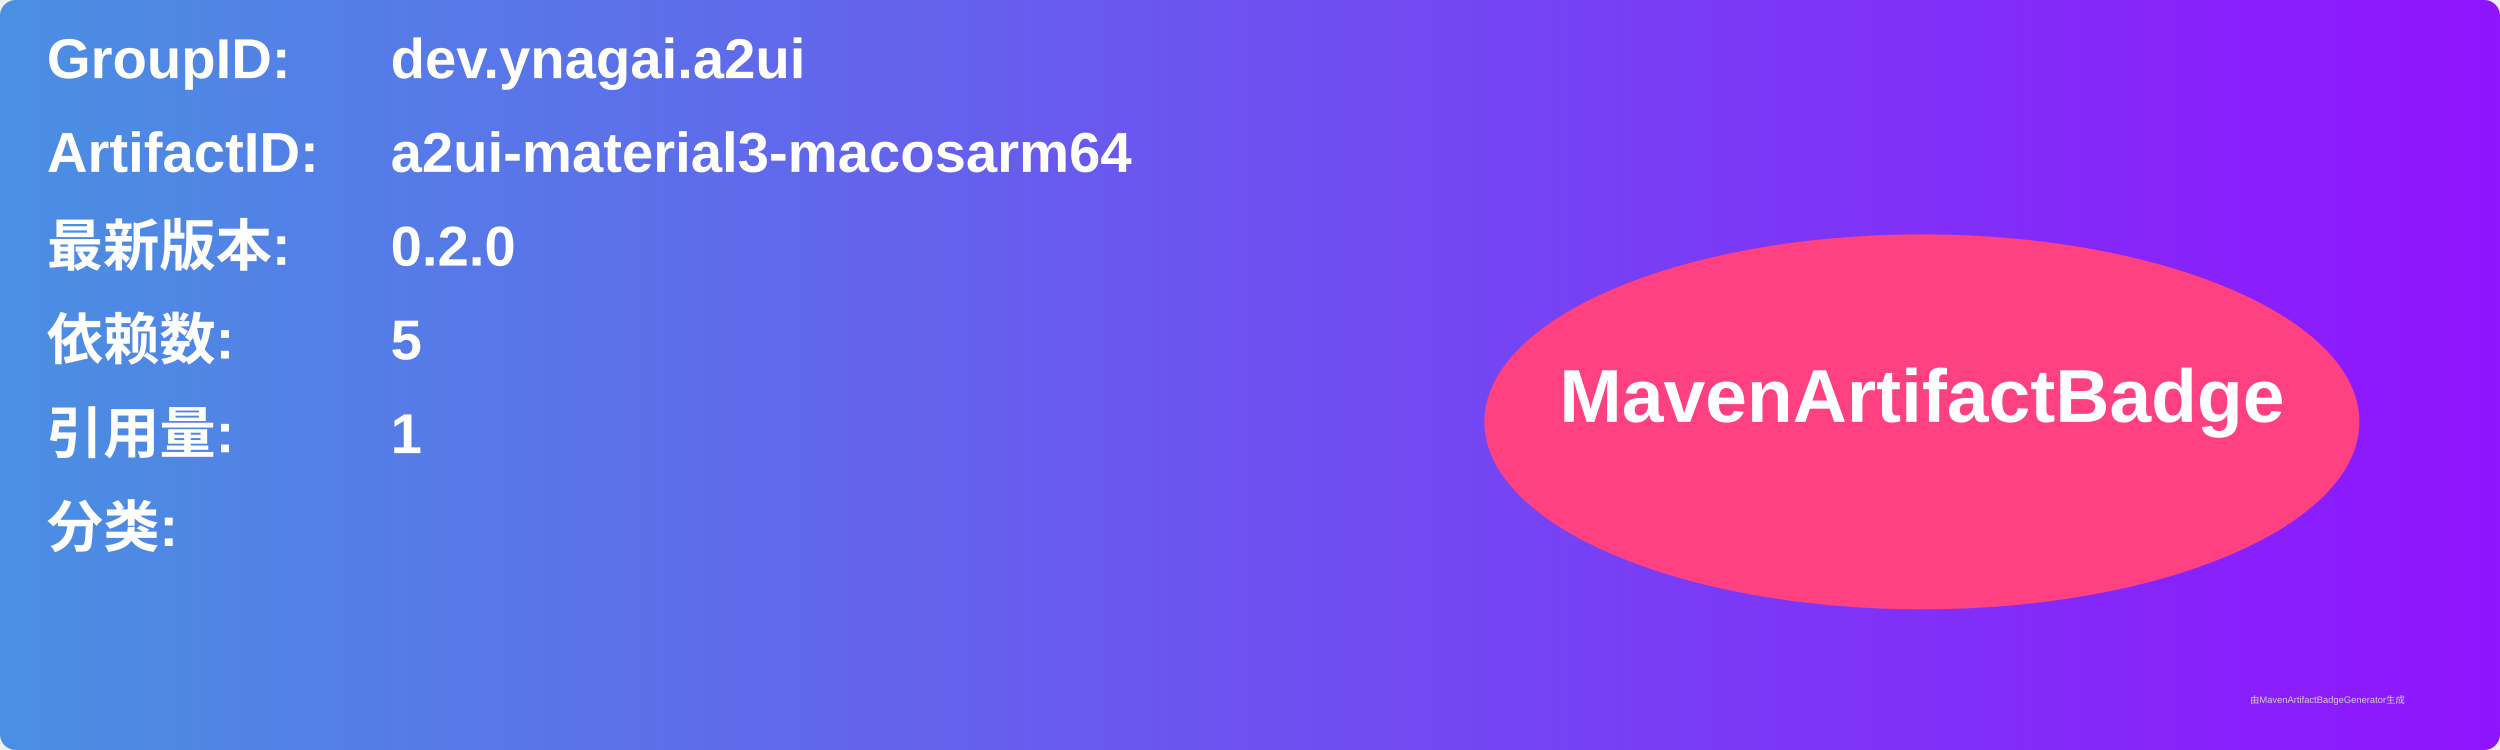
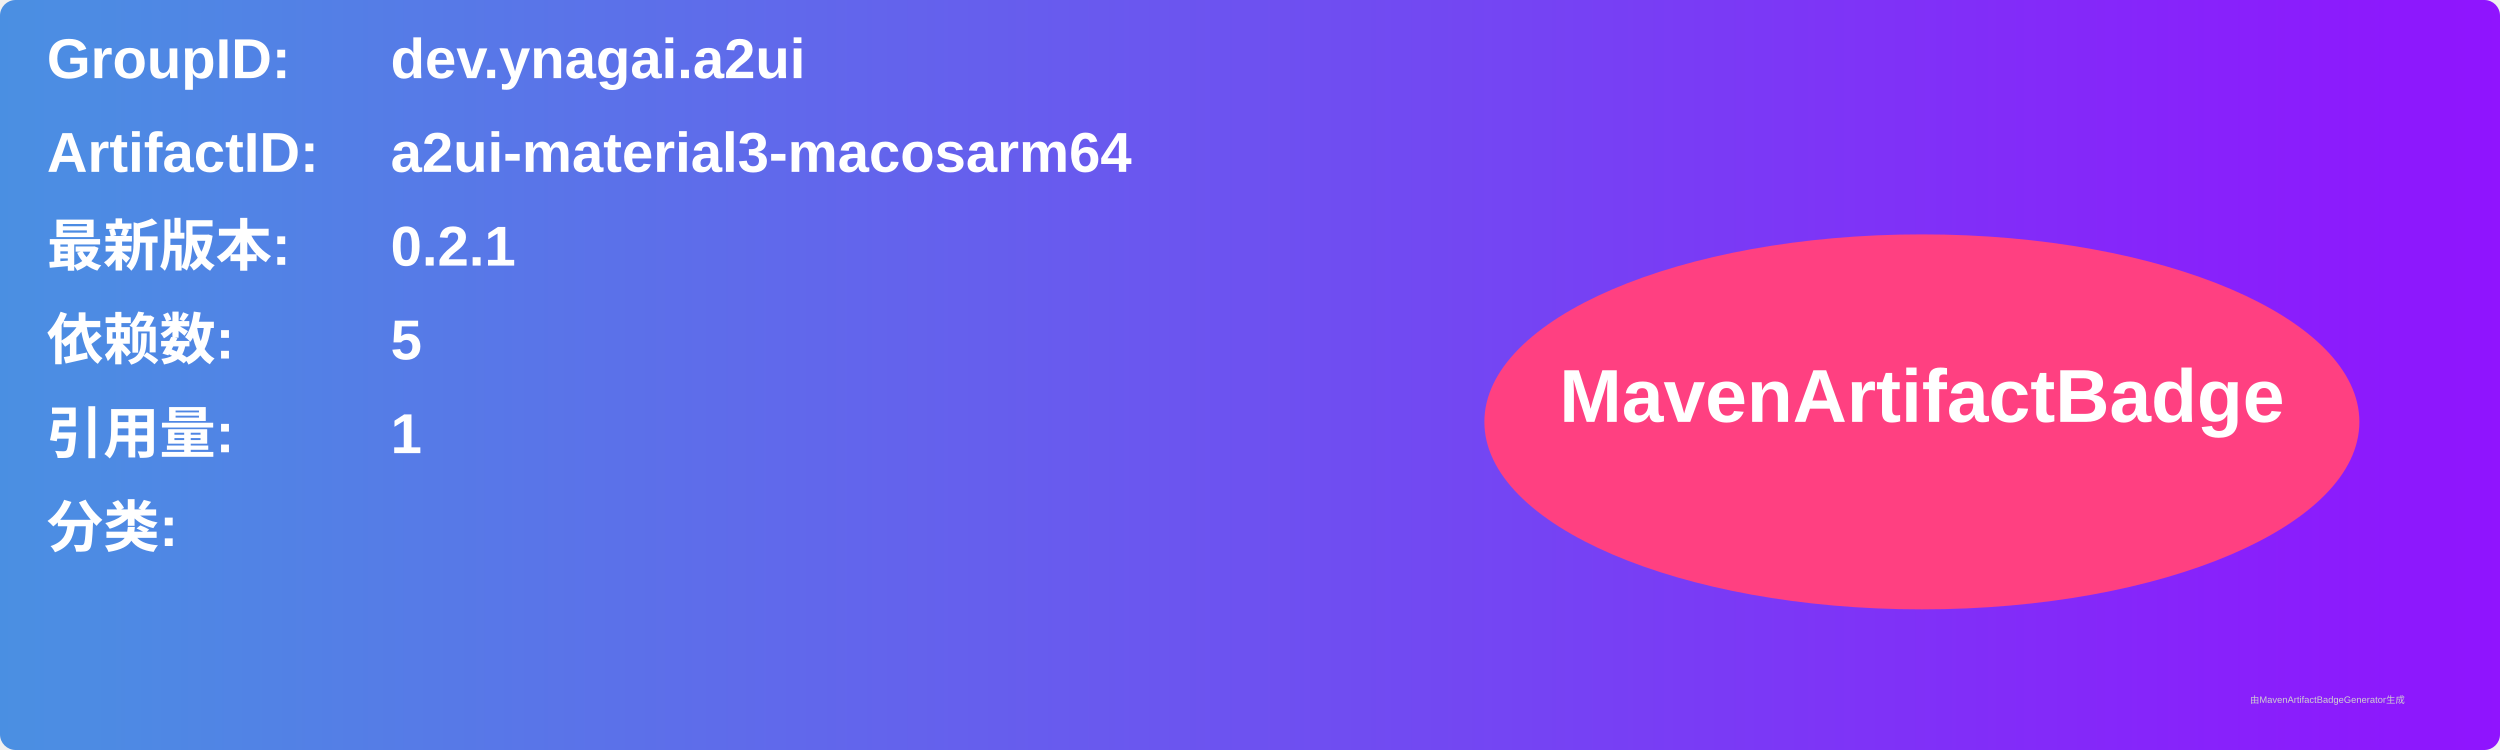
<svg xmlns="http://www.w3.org/2000/svg" width="800" height="240" viewBox="0 0 800 240">
  <linearGradient id="grad" x1="0%" y1="0%" x2="100%" y2="0%">
    <stop offset="0%" stop-color="#4a90e2" />
    <stop offset="100%" stop-color="#9013fe" />
  </linearGradient>
  <rect width="100%" height="100%" rx="5" ry="5" fill="url(#grad)" />
  <g transform="translate(15, 15)">
    <text x="0" y="10" font-family="Arial" font-size="18" fill="white" font-weight="bold" width="260">GroupID:</text>
    <text x="110" y="10" font-family="Arial" font-size="18" fill="white" font-weight="bold" width="460">dev.ynagai.a2ui</text>
    <text x="0" y="40" font-family="Arial" font-size="18" fill="white" font-weight="bold" width="260">ArtifactID:</text>
    <text x="110" y="40" font-family="Arial" font-size="18" fill="white" font-weight="bold" width="460">a2ui-material3-macosarm64</text>
    <text x="0" y="70" font-family="Arial" font-size="18" fill="white" font-weight="bold">最新版本:</text>
    <text x="110" y="70" font-family="Arial" font-size="18" fill="white" font-weight="bold">
-       <tspan font-weight="bold">0.2.0</tspan>
+       <tspan font-weight="bold">0.2.1</tspan>
    </text>
    <text x="0" y="100" font-family="Arial" font-size="18" fill="white" font-weight="bold">依赖数: </text>
    <text x="110" y="100" font-family="Arial" font-size="18" fill="white">
      <tspan font-weight="bold">5</tspan>
    </text>
    <text x="0" y="130" font-family="Arial" font-size="18" fill="white" font-weight="bold">引用量: </text>
    <text x="110" y="130" font-family="Arial" font-size="18" fill="white">
      <tspan font-weight="bold">1</tspan>
    </text>
    <text x="0" y="160" font-family="Arial" font-size="18" fill="white" font-weight="bold">分类:</text>
    <text x="10" y="190" font-family="Arial" font-size="10" fill="white">
      <tspan font-weight="bold" />
    </text>
    <ellipse cx="600" cy="120" rx="140" ry="60" fill="#ff4081" />
    <text x="600" y="120" text-anchor="middle" font-family="Arial" font-size="24" fill="white" font-weight="bold">MavenArtifactBadge</text>
  </g>
  <text x="720" y="225" font-family="Arial" font-size="3" fill="#d0d0d0">由MavenArtifactBadgeGenerator生成</text>
</svg>
